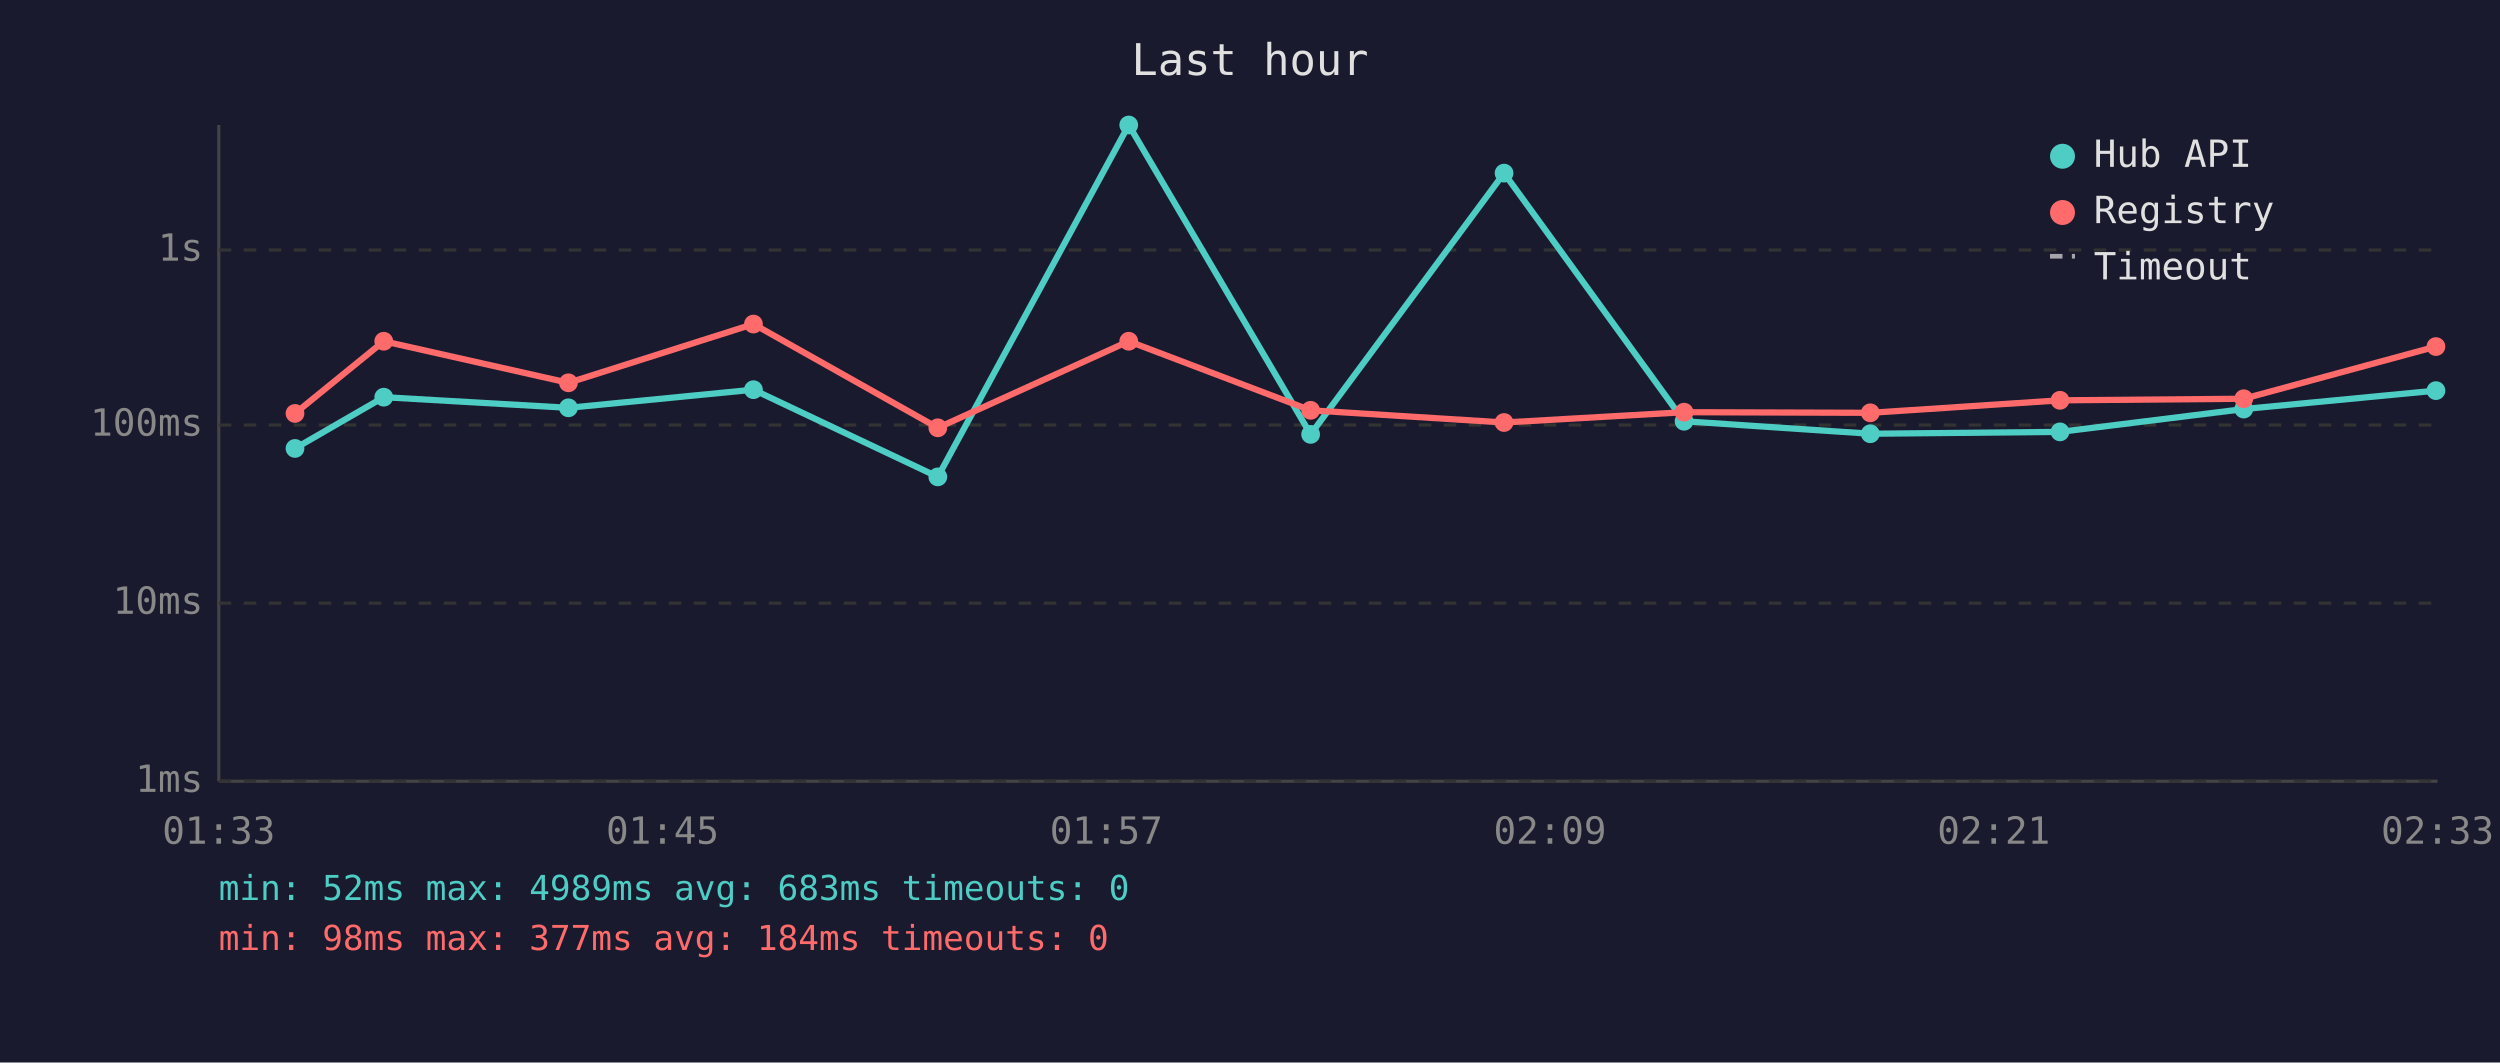
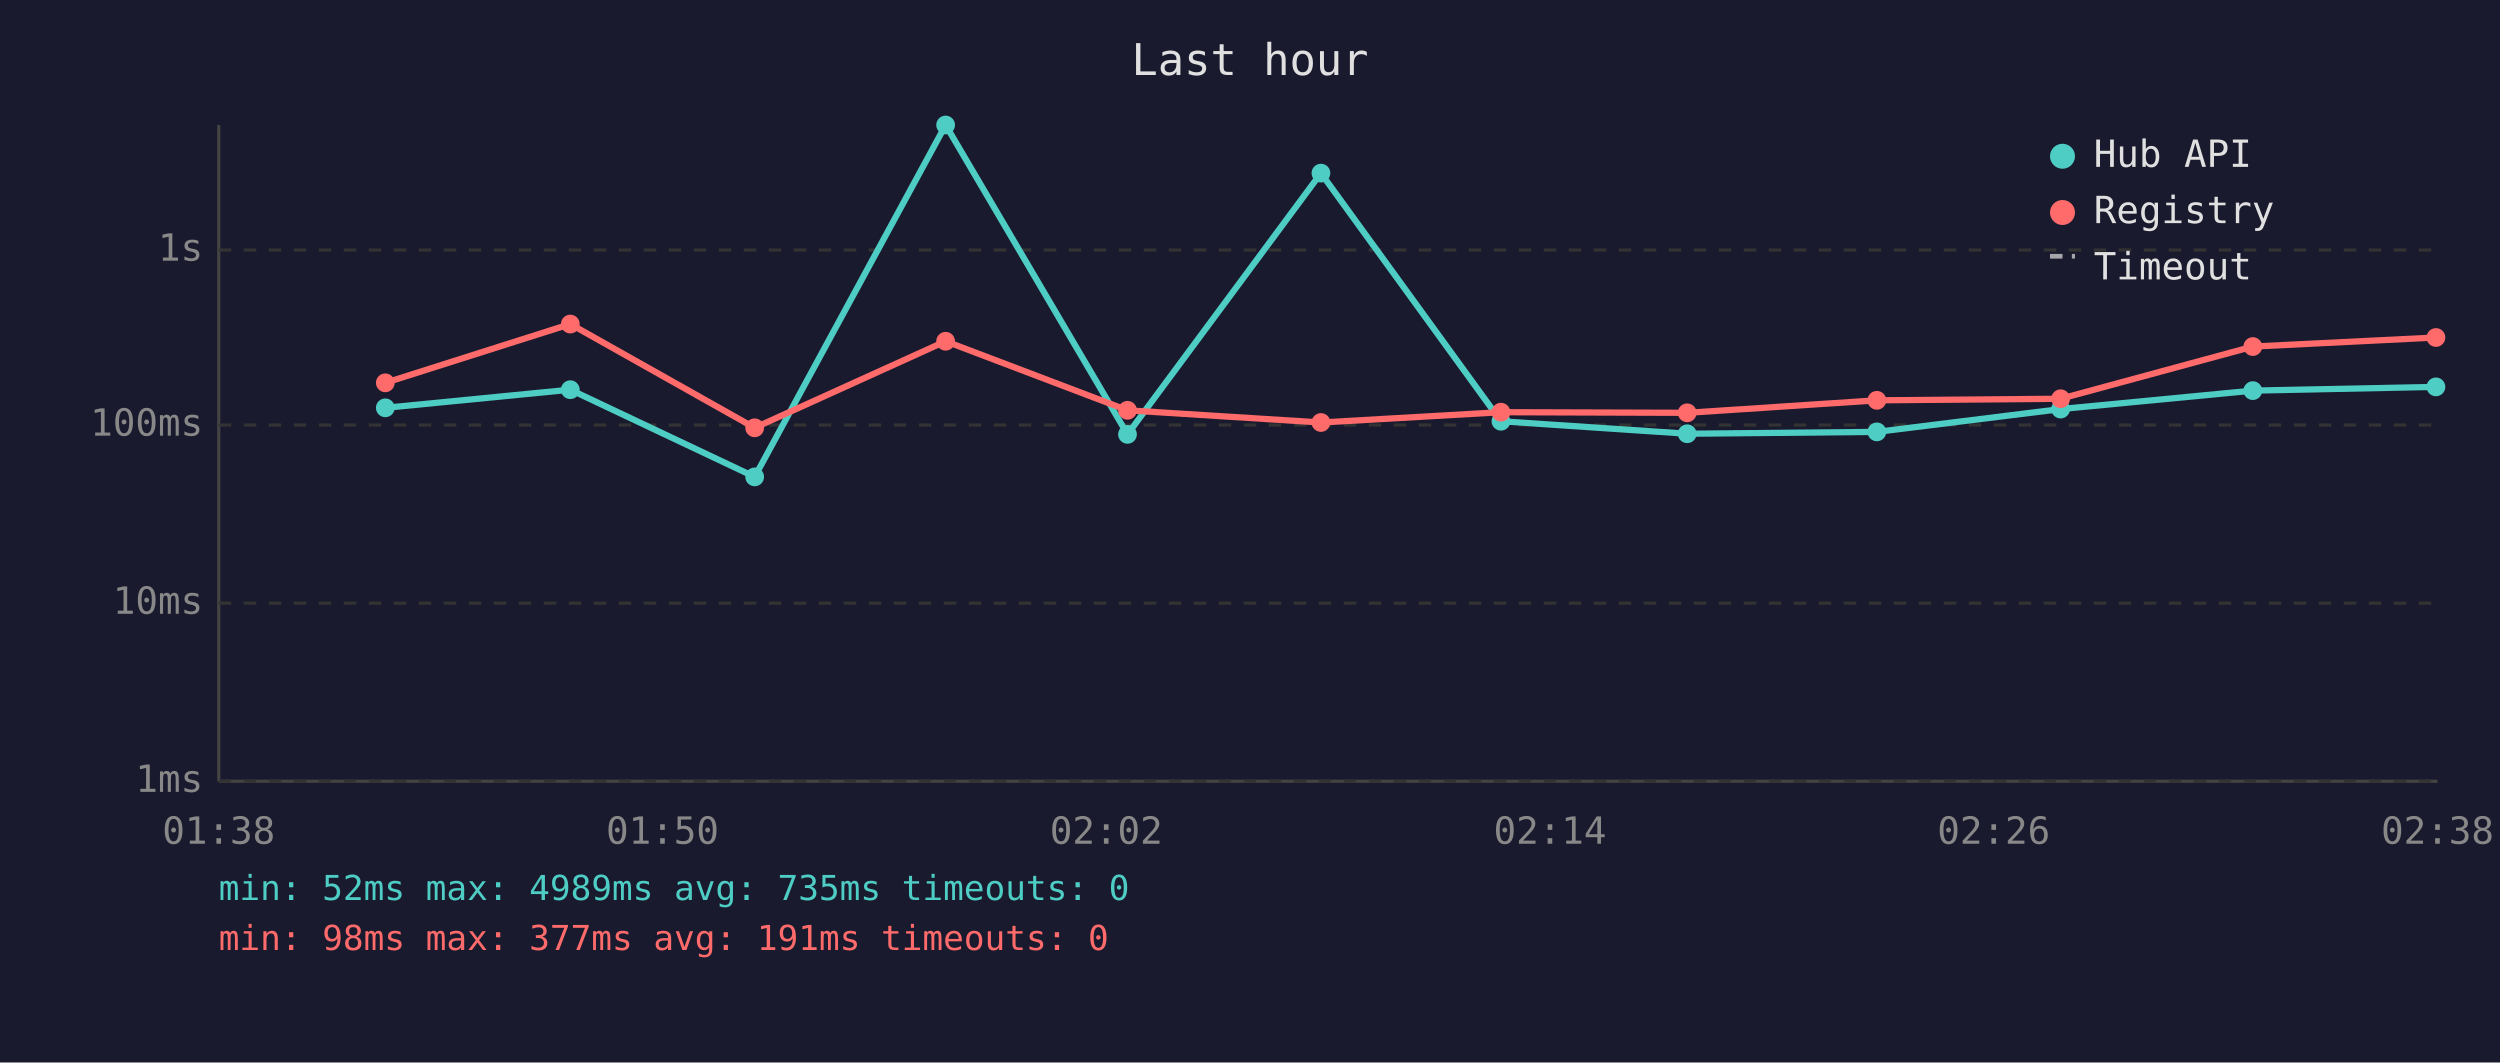
<svg xmlns="http://www.w3.org/2000/svg" viewBox="0 0 800 340" font-family="monospace" font-size="12">
  <rect width="800" height="340" fill="#1a1a2e" />
  <text x="400" y="24" fill="#e0e0e0" font-size="14" text-anchor="middle">Last hour</text>
  <line x1="70" y1="40" x2="70" y2="250" stroke="#444" stroke-width="1" />
  <line x1="70" y1="250" x2="780" y2="250" stroke="#444" stroke-width="1" />
  <line x1="70" y1="250" x2="780" y2="250" stroke="#333" stroke-width="1" stroke-dasharray="4" />
  <text x="65" y="250" fill="#888" text-anchor="end" dominant-baseline="middle">1ms</text>
  <line x1="70" y1="193" x2="780" y2="193" stroke="#333" stroke-width="1" stroke-dasharray="4" />
  <text x="65" y="193" fill="#888" text-anchor="end" dominant-baseline="middle">10ms</text>
  <line x1="70" y1="136" x2="780" y2="136" stroke="#333" stroke-width="1" stroke-dasharray="4" />
  <text x="65" y="136" fill="#888" text-anchor="end" dominant-baseline="middle">100ms</text>
  <line x1="70" y1="80" x2="780" y2="80" stroke="#333" stroke-width="1" stroke-dasharray="4" />
  <text x="65" y="80" fill="#888" text-anchor="end" dominant-baseline="middle">1s</text>
-   <text x="70" y="270" fill="#888" text-anchor="middle">01:33</text>
-   <text x="212" y="270" fill="#888" text-anchor="middle">01:45</text>
-   <text x="354" y="270" fill="#888" text-anchor="middle">01:57</text>
-   <text x="496" y="270" fill="#888" text-anchor="middle">02:09</text>
-   <text x="638" y="270" fill="#888" text-anchor="middle">02:21</text>
-   <text x="780" y="270" fill="#888" text-anchor="middle">02:33</text>
-   <polyline points="94.4,143.5 122.8,127.1 181.9,130.5 241.1,124.7 300.1,152.6 361.2,40.0 419.4,139.0 481.3,55.4 538.9,134.8 598.5,138.8 659.2,138.2 718.0,130.9 779.5,125.0" fill="none" stroke="#4ecdc4" stroke-width="2" opacity="1" />
-   <circle cx="94.4" cy="143.5" r="3" fill="#4ecdc4" />
-   <circle cx="122.8" cy="127.1" r="3" fill="#4ecdc4" />
-   <circle cx="181.9" cy="130.5" r="3" fill="#4ecdc4" />
-   <circle cx="241.1" cy="124.7" r="3" fill="#4ecdc4" />
-   <circle cx="300.1" cy="152.6" r="3" fill="#4ecdc4" />
-   <circle cx="361.2" cy="40.0" r="3" fill="#4ecdc4" />
-   <circle cx="419.4" cy="139.0" r="3" fill="#4ecdc4" />
-   <circle cx="481.3" cy="55.4" r="3" fill="#4ecdc4" />
-   <circle cx="538.9" cy="134.8" r="3" fill="#4ecdc4" />
-   <circle cx="598.5" cy="138.8" r="3" fill="#4ecdc4" />
-   <circle cx="659.2" cy="138.2" r="3" fill="#4ecdc4" />
-   <circle cx="718.0" cy="130.9" r="3" fill="#4ecdc4" />
-   <circle cx="779.5" cy="125.0" r="3" fill="#4ecdc4" />
-   <polyline points="94.4,132.3 122.8,109.2 181.9,122.5 241.1,103.7 300.1,136.9 361.2,109.2 419.4,131.3 481.3,135.2 538.9,131.9 598.5,132.1 659.2,128.1 718.0,127.6 779.5,110.9" fill="none" stroke="#ff6b6b" stroke-width="2" opacity="1" />
-   <circle cx="94.4" cy="132.3" r="3" fill="#ff6b6b" />
-   <circle cx="122.8" cy="109.2" r="3" fill="#ff6b6b" />
-   <circle cx="181.9" cy="122.5" r="3" fill="#ff6b6b" />
-   <circle cx="241.1" cy="103.7" r="3" fill="#ff6b6b" />
-   <circle cx="300.1" cy="136.9" r="3" fill="#ff6b6b" />
-   <circle cx="361.2" cy="109.2" r="3" fill="#ff6b6b" />
-   <circle cx="419.4" cy="131.3" r="3" fill="#ff6b6b" />
-   <circle cx="481.3" cy="135.2" r="3" fill="#ff6b6b" />
-   <circle cx="538.9" cy="131.9" r="3" fill="#ff6b6b" />
-   <circle cx="598.5" cy="132.1" r="3" fill="#ff6b6b" />
-   <circle cx="659.2" cy="128.1" r="3" fill="#ff6b6b" />
-   <circle cx="718.0" cy="127.6" r="3" fill="#ff6b6b" />
-   <circle cx="779.5" cy="110.9" r="3" fill="#ff6b6b" />
+   <text x="70" y="270" fill="#888" text-anchor="middle">01:38</text>
+   <text x="212" y="270" fill="#888" text-anchor="middle">01:50</text>
+   <text x="354" y="270" fill="#888" text-anchor="middle">02:02</text>
+   <text x="496" y="270" fill="#888" text-anchor="middle">02:14</text>
+   <text x="638" y="270" fill="#888" text-anchor="middle">02:26</text>
+   <text x="780" y="270" fill="#888" text-anchor="middle">02:38</text>
+   <polyline points="123.3,130.5 182.5,124.7 241.5,152.6 302.6,40.0 360.8,139.0 422.7,55.4 480.3,134.8 539.9,138.8 600.6,138.2 659.4,130.9 720.9,125.0 779.5,123.8" fill="none" stroke="#4ecdc4" stroke-width="2" opacity="1" />
+   <circle cx="123.3" cy="130.5" r="3" fill="#4ecdc4" />
+   <circle cx="182.5" cy="124.7" r="3" fill="#4ecdc4" />
+   <circle cx="241.5" cy="152.6" r="3" fill="#4ecdc4" />
+   <circle cx="302.6" cy="40.0" r="3" fill="#4ecdc4" />
+   <circle cx="360.8" cy="139.0" r="3" fill="#4ecdc4" />
+   <circle cx="422.7" cy="55.4" r="3" fill="#4ecdc4" />
+   <circle cx="480.3" cy="134.8" r="3" fill="#4ecdc4" />
+   <circle cx="539.9" cy="138.8" r="3" fill="#4ecdc4" />
+   <circle cx="600.6" cy="138.2" r="3" fill="#4ecdc4" />
+   <circle cx="659.4" cy="130.9" r="3" fill="#4ecdc4" />
+   <circle cx="720.9" cy="125.0" r="3" fill="#4ecdc4" />
+   <circle cx="779.5" cy="123.8" r="3" fill="#4ecdc4" />
+   <polyline points="123.3,122.5 182.5,103.7 241.5,136.9 302.6,109.2 360.8,131.3 422.7,135.2 480.3,131.9 539.9,132.1 600.6,128.1 659.4,127.6 720.9,110.9 779.5,108.0" fill="none" stroke="#ff6b6b" stroke-width="2" opacity="1" />
+   <circle cx="123.3" cy="122.5" r="3" fill="#ff6b6b" />
+   <circle cx="182.5" cy="103.7" r="3" fill="#ff6b6b" />
+   <circle cx="241.5" cy="136.9" r="3" fill="#ff6b6b" />
+   <circle cx="302.6" cy="109.2" r="3" fill="#ff6b6b" />
+   <circle cx="360.8" cy="131.3" r="3" fill="#ff6b6b" />
+   <circle cx="422.7" cy="135.2" r="3" fill="#ff6b6b" />
+   <circle cx="480.3" cy="131.9" r="3" fill="#ff6b6b" />
+   <circle cx="539.9" cy="132.1" r="3" fill="#ff6b6b" />
+   <circle cx="600.6" cy="128.1" r="3" fill="#ff6b6b" />
+   <circle cx="659.4" cy="127.6" r="3" fill="#ff6b6b" />
+   <circle cx="720.9" cy="110.9" r="3" fill="#ff6b6b" />
+   <circle cx="779.5" cy="108.0" r="3" fill="#ff6b6b" />
  <circle cx="660" cy="50" r="4" fill="#4ecdc4" />
  <text x="670" y="50" fill="#e0e0e0" dominant-baseline="middle">Hub API</text>
  <circle cx="660" cy="68" r="4" fill="#ff6b6b" />
  <text x="670" y="68" fill="#e0e0e0" dominant-baseline="middle">Registry</text>
  <line x1="656" y1="82" x2="664" y2="82" stroke="#e0e0e0" stroke-width="1.5" stroke-dasharray="4,3" opacity="0.7" />
  <text x="670" y="86" fill="#e0e0e0" dominant-baseline="middle">Timeout</text>
-   <text x="70" y="288" fill="#4ecdc4" font-size="11">min: 52ms  max: 4989ms  avg: 683ms  timeouts: 0</text>
-   <text x="70" y="304" fill="#ff6b6b" font-size="11">min: 98ms  max: 377ms  avg: 184ms  timeouts: 0</text>
+   <text x="70" y="288" fill="#4ecdc4" font-size="11">min: 52ms  max: 4989ms  avg: 735ms  timeouts: 0</text>
+   <text x="70" y="304" fill="#ff6b6b" font-size="11">min: 98ms  max: 377ms  avg: 191ms  timeouts: 0</text>
</svg>
